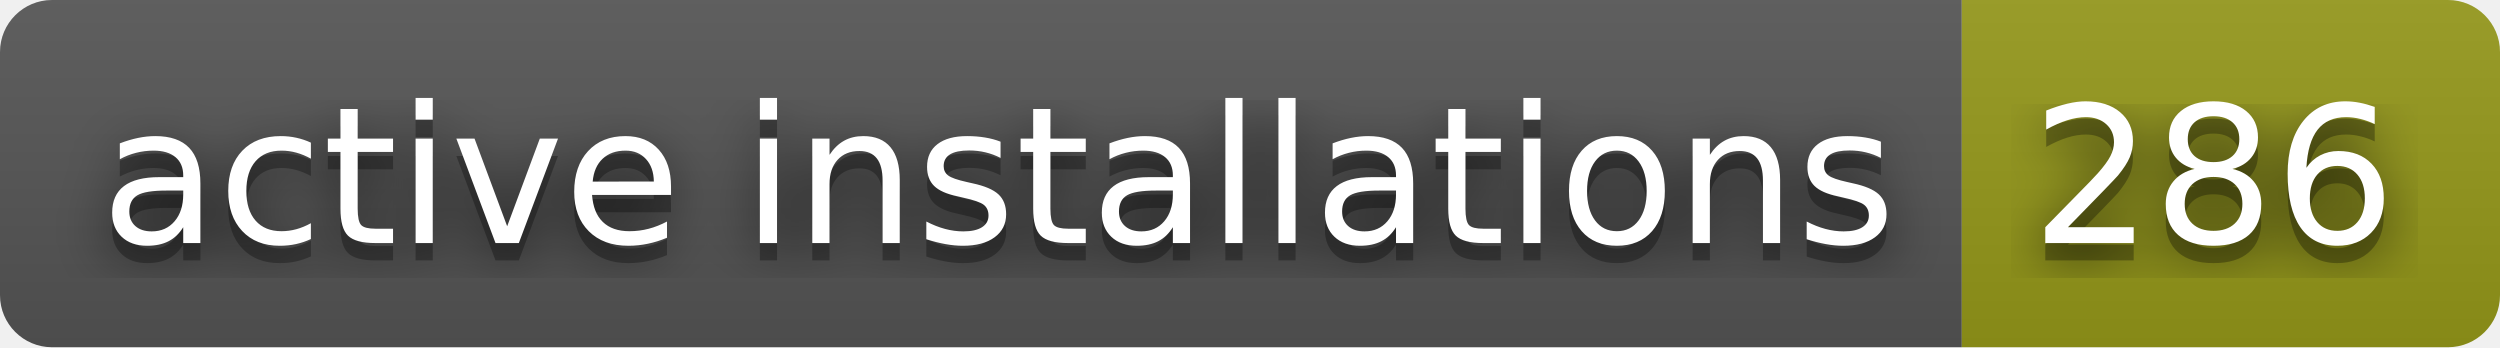
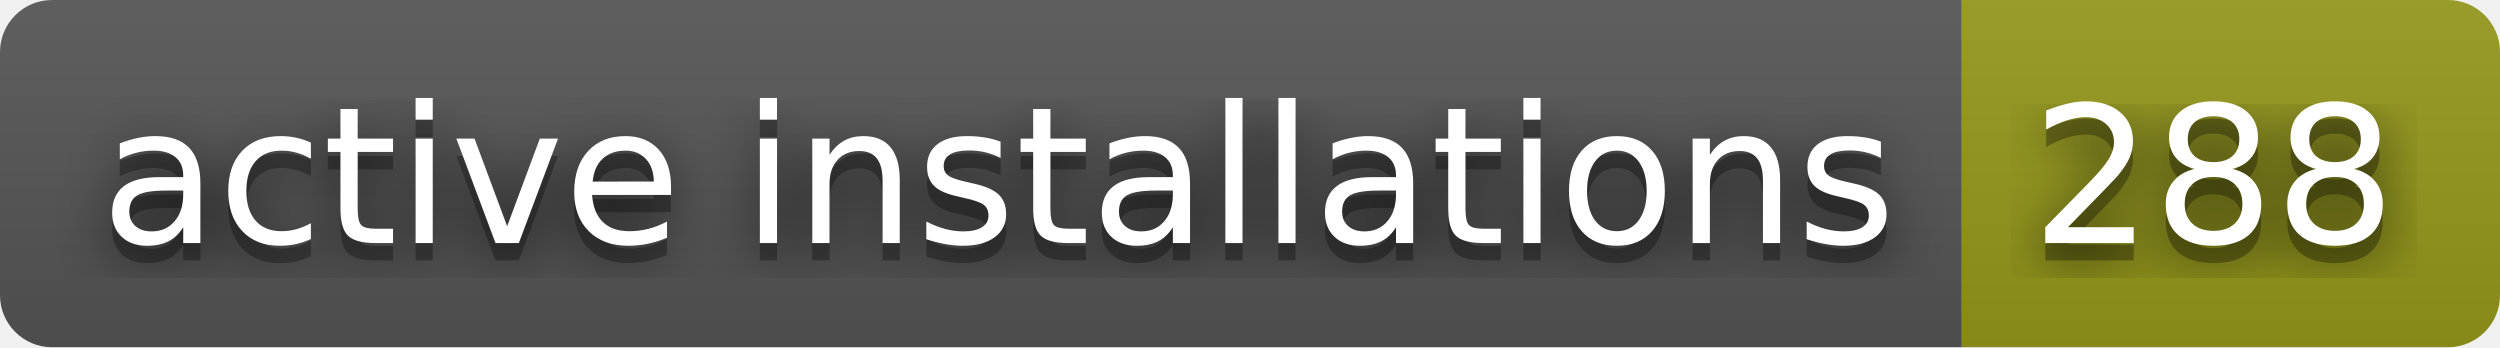
- <svg xmlns="http://www.w3.org/2000/svg" width="144" height="20" role="img" aria-label="active installations: 286">
+ <svg xmlns="http://www.w3.org/2000/svg" width="144" height="20" role="img" aria-label="active installations: 288">
  <filter id="blur">
    <feGaussianBlur stdDeviation="16" />
  </filter>
  <linearGradient id="s" x2="0" y2="100%">
    <stop offset="0" stop-color="#bbb" stop-opacity=".1" />
    <stop offset="1" stop-opacity=".1" />
  </linearGradient>
  <clipPath id="r">
    <rect width="144" height="20" rx="3" />
  </clipPath>
  <g clip-path="url(#r)">
    <rect width="113" height="20" fill="#555" />
    <rect x="113" width="31" height="20" fill="#95991a" />
    <rect width="144" height="20" fill="url(#s)" />
  </g>
  <g fill="#fff" text-anchor="middle" font-family="Verdana,Geneva,DejaVu Sans,sans-serif" text-rendering="geometricPrecision" font-size="110">
    <g transform="scale(.1)">
      <g aria-hidden="true" fill="#010101">
        <text x="575" y="150" fill-opacity=".8" filter="url(#blur)" textLength="1030">active installations</text>
        <text x="575" y="150" fill-opacity=".3" textLength="1030">active installations</text>
      </g>
      <text x="575" y="140" textLength="1030">active installations</text>
    </g>
    <g transform="scale(.1)">
      <g aria-hidden="true" fill="#010101">
-         <text x="1275" y="150" fill-opacity=".8" filter="url(#blur)" textLength="210">286</text>
-         <text x="1275" y="150" fill-opacity=".3" textLength="210">286</text>
+         <text x="1275" y="150" fill-opacity=".8" filter="url(#blur)" textLength="210">288</text>
+         <text x="1275" y="150" fill-opacity=".3" textLength="210">288</text>
      </g>
-       <text x="1275" y="140" textLength="210">286</text>
+       <text x="1275" y="140" textLength="210">288</text>
    </g>
  </g>
</svg>
